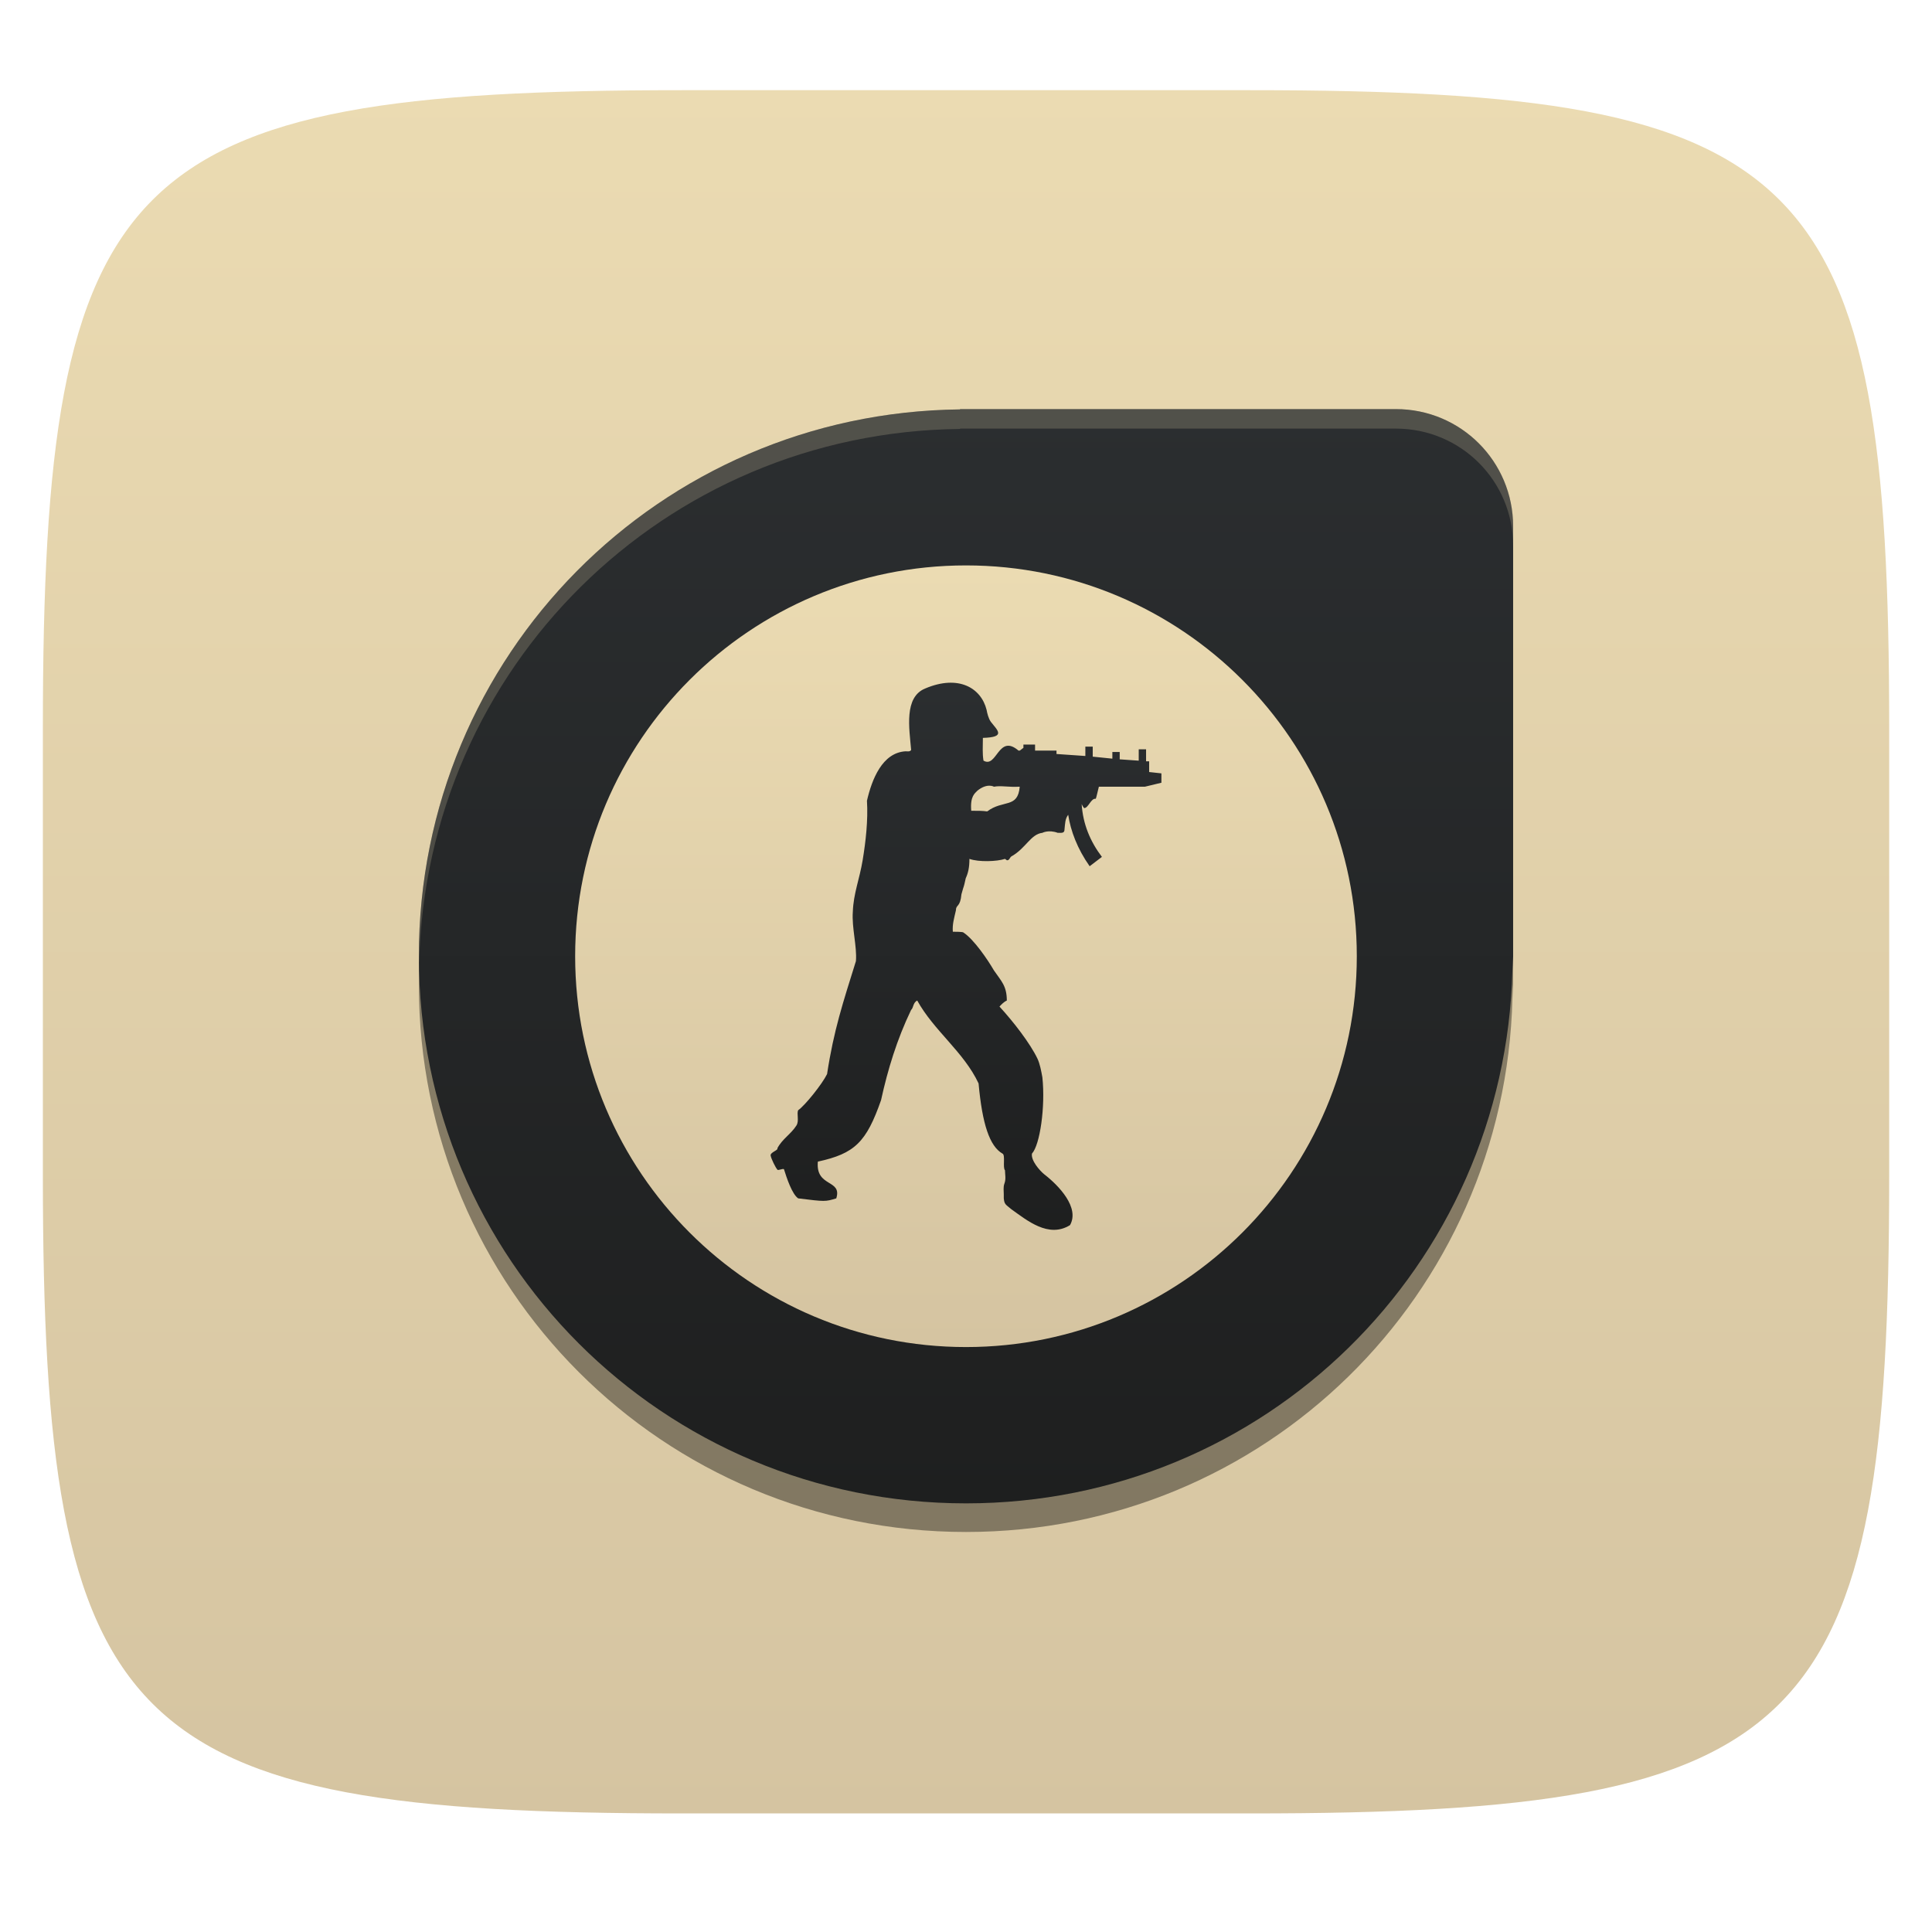
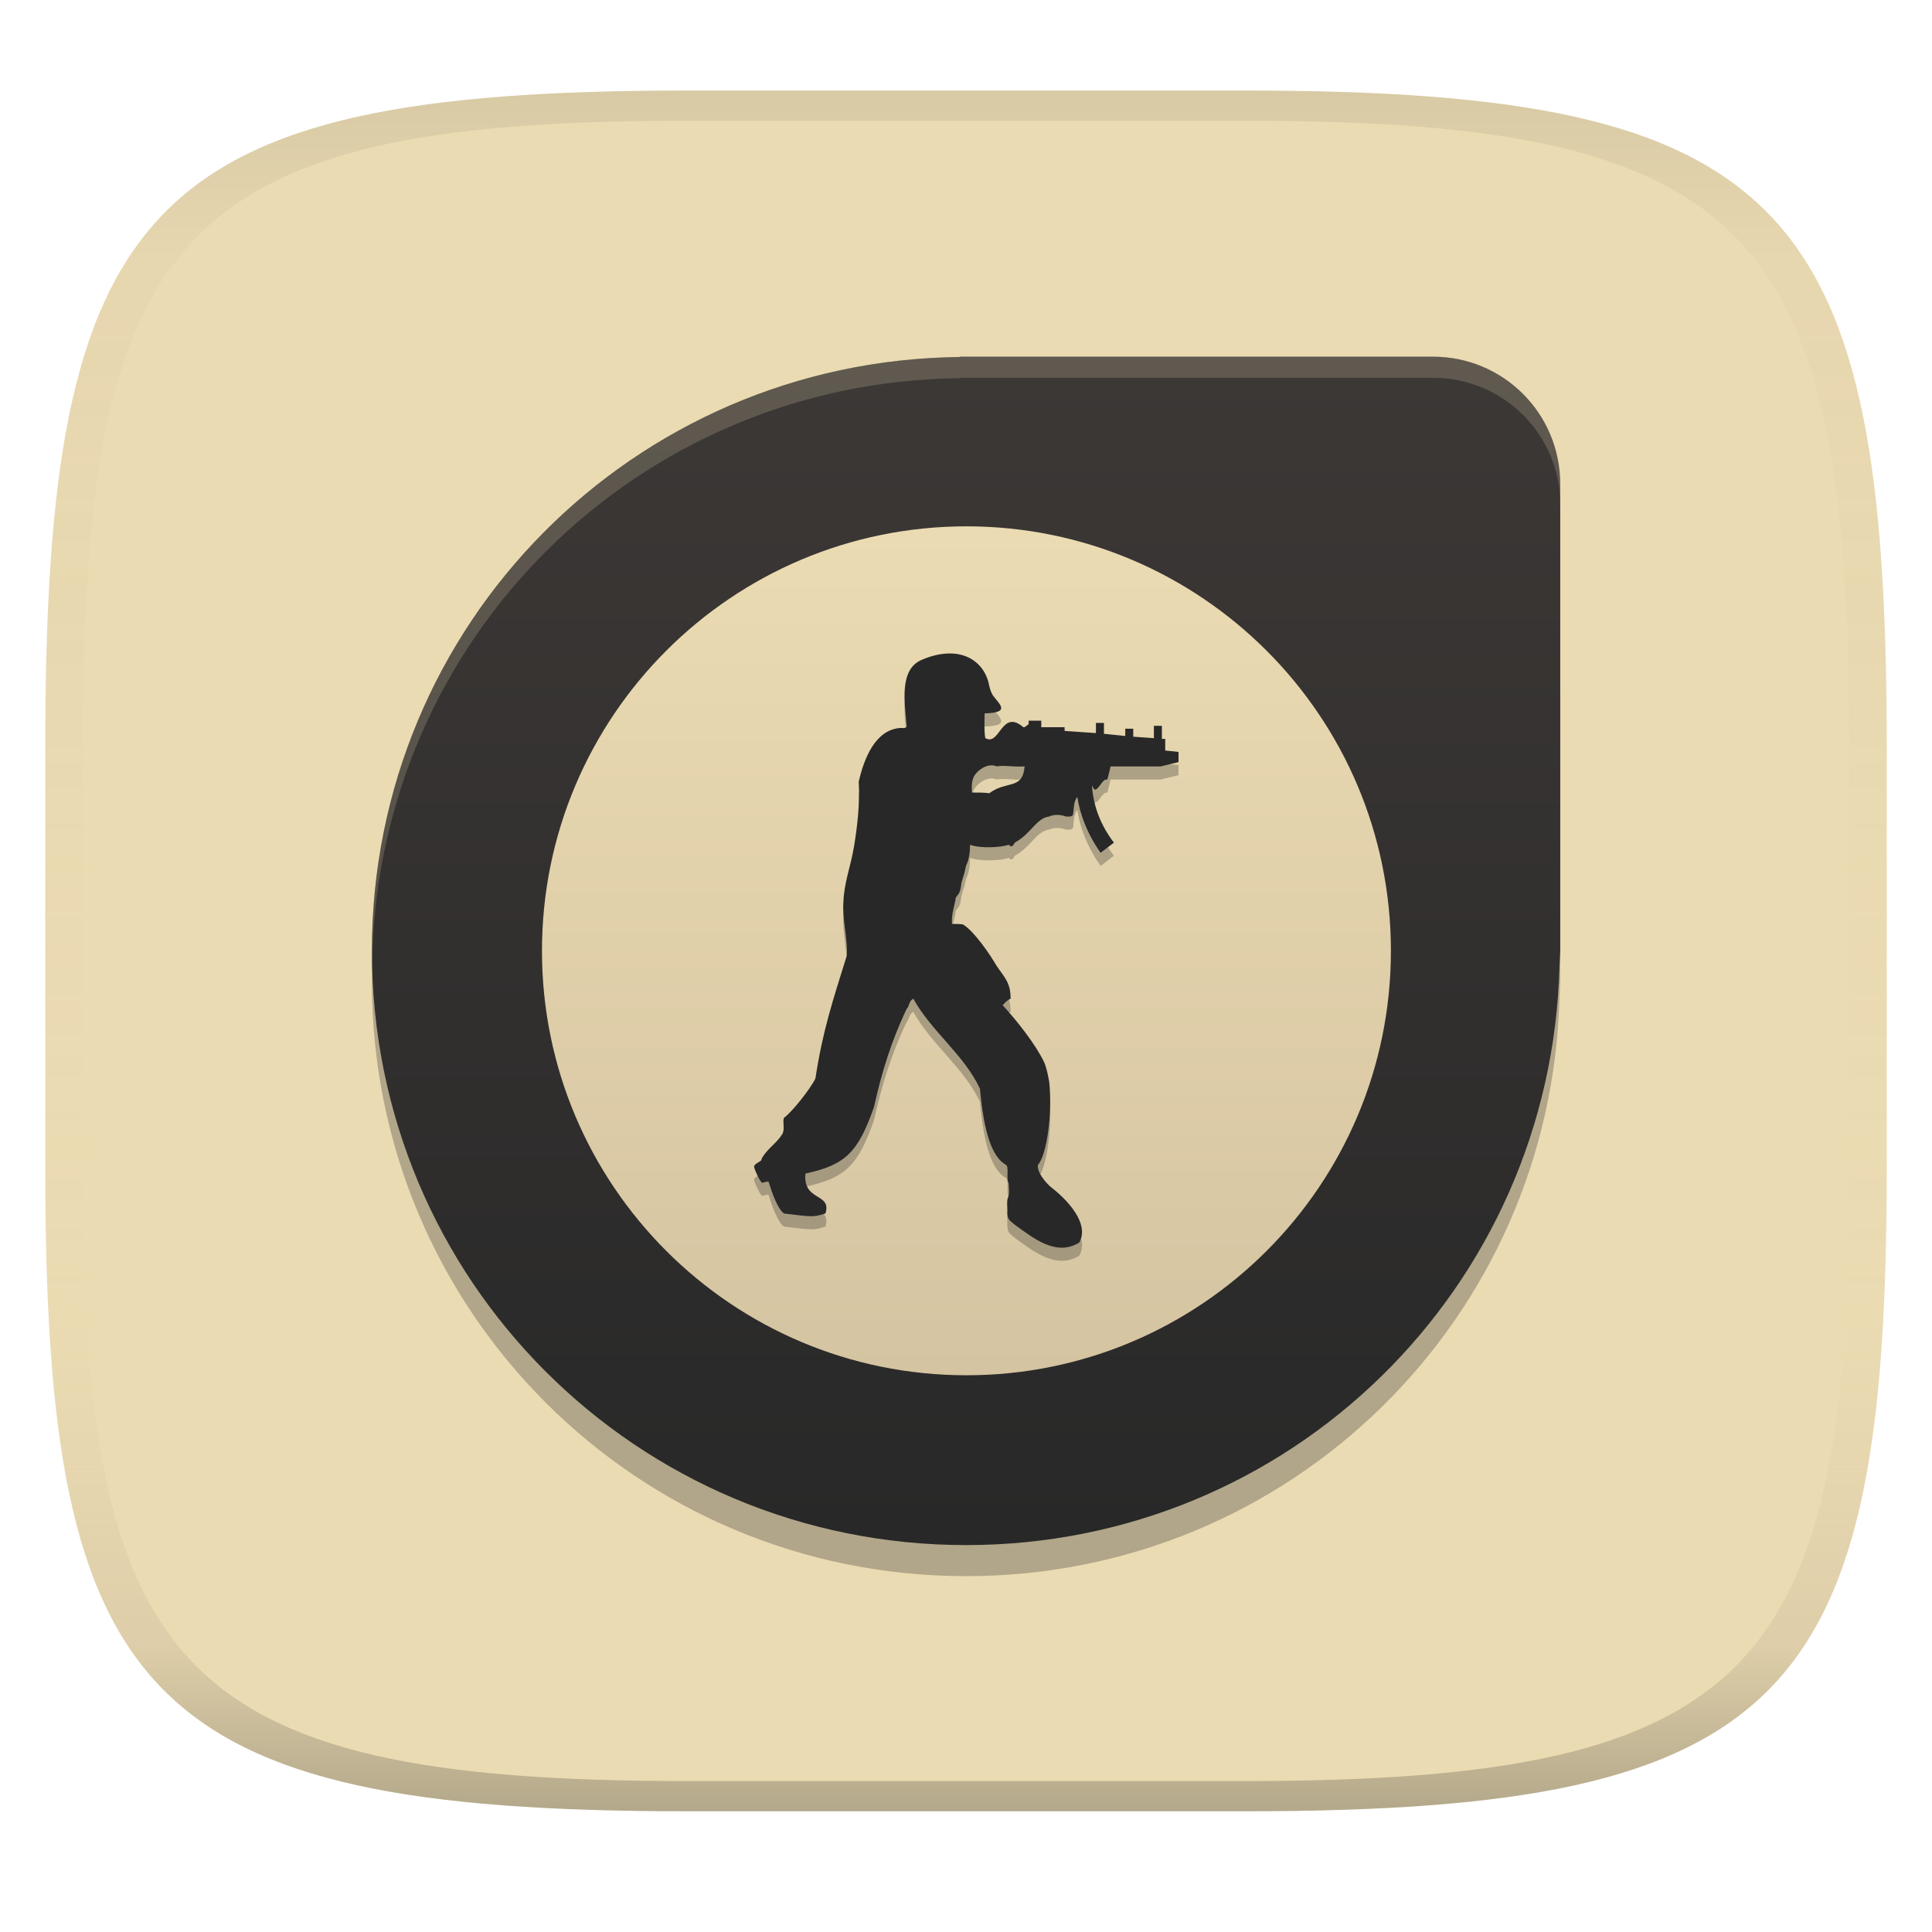
- <svg xmlns="http://www.w3.org/2000/svg" style="isolation:isolate" width="256" height="256" viewBox="0 0 256 256">
-   <g filter="url(#fKEtNLWwKZQM47V8jeBCPW7PtPUDO0ry)">
-     <linearGradient id="_lgradient_25" x1="0" x2="0" y1="0" y2="1" gradientTransform="matrix(244.6483,0,0,228.3384,5.68,11.95)" gradientUnits="userSpaceOnUse">
-       <stop offset="0%" style="stop-color:#ebdbb2" />
-       <stop offset="100%" style="stop-color:#d5c4a1" />
+ <svg xmlns="http://www.w3.org/2000/svg" width="256" height="256" version="1.1">
+   <linearGradient id="b" x1=".5" x2=".5" y2="1" gradientTransform="matrix(244,0,0,228,5.981,12)" gradientUnits="userSpaceOnUse">
+     <stop stop-color="#ebdbb2" offset="0" />
+     <stop stop-color="#ebdbb2" offset="1" />
+   </linearGradient>
+   <defs>
+     <linearGradient id="linearGradient31" x1=".5" x2=".5" y2="1" gradientTransform="matrix(244,0,0,228,5.988,12)" gradientUnits="userSpaceOnUse">
+       <stop stop-color="#282828" stop-opacity=".1" offset="0" />
+       <stop stop-color="#bdae93" stop-opacity=".1" offset=".1" />
+       <stop stop-color="#d5c4a1" stop-opacity="0" offset=".702" />
+       <stop stop-color="#bdae93" stop-opacity=".302" offset=".9" />
+       <stop stop-color="#282828" stop-opacity=".3" offset="1" />
    </linearGradient>
-     <path fill="url(#_lgradient_25)" d="M 165.689 11.95 C 239.745 11.95 250.328 22.507 250.328 96.494 L 250.328 155.745 C 250.328 229.731 239.745 240.288 165.689 240.288 L 90.319 240.288 C 16.264 240.288 5.68 229.731 5.68 155.745 L 5.68 96.494 C 5.68 22.507 16.264 11.95 90.319 11.95 L 165.689 11.95 Z" />
+     <linearGradient id="_lgradient_26" x2="0" y2="1" gradientTransform="matrix(145 0 0 145 55.5 54.21)" gradientUnits="userSpaceOnUse">
+       <stop stop-color="#3c3836" offset="0" />
+       <stop stop-color="#282828" offset="1" />
+     </linearGradient>
+     <linearGradient id="_lgradient_27" x2="0" y2="1" gradientTransform="matrix(103.6 0 0 103.6 76.21 74.92)" gradientUnits="userSpaceOnUse">
+       <stop stop-color="#ebdbb2" offset="0" />
+       <stop stop-color="#d5c4a1" offset="1" />
+     </linearGradient>
+   </defs>
+   <path d="m165 12c72 0 85 15 85 87v56c0 70-13 85-85 85h-74c-72 0-85-15-85-85v-56c0-72 13-87 85-87z" fill="url(#b)" style="isolation:isolate" />
+   <g transform="matrix(1.086 0 0 1.086 -10.95 -11.61)" style="isolation:isolate">
+     <g fill="#282828" filter="url(#dC4AocOPUwbtBHRlXSzzLUSj6iBSRUWQ)" opacity=".3">
+       <path d="m127.2 58-0.061 0.04c-39.78 0.441-71.68 32.57-71.68 72.46 0 40.16 32.33 72.5 72.5 72.5 39.56 0 71.45-31.38 72.4-70.7 0 0 0.063-1.239 0.091-1.8v-56.96c0-8.607-6.929-15.54-15.54-15.54h-56.96z" fill="#282828" />
+     </g>
+     <path d="m127.2 54.21-0.061 0.04c-39.78 0.441-71.68 32.57-71.68 72.46 0 40.16 32.33 72.5 72.5 72.5 39.56 0 71.45-31.38 72.4-70.7 0 0 0.063-1.239 0.091-1.8v-56.96c0-8.607-6.929-15.54-15.54-15.54h-56.96z" fill="url(#_lgradient_26)" />
+     <g opacity=".2">
+       <path d="m127.2 54.21-0.061 0.04c-39.78 0.441-71.68 32.57-71.68 72.45 0 0.292 0.029 0.577 0.046 0.865 0.907-39.08 32.43-70.3 71.64-70.73l0.061-0.04 5e-3 -0.005h57.72c8.607 0 15.54 6.929 15.54 15.54v-2.589c0-8.607-6.929-15.53-15.54-15.53h-57.72z" fill="#ebdbb2" />
+     </g>
+     <circle cx="128" cy="126.7" r="51.79" fill="url(#_lgradient_27)" vector-effect="non-scaling-stroke" />
+     <path d="m135.1 105.8c-0.248 2.922-2.2 1.682-4.312 3.276-0.57-0.087-1.22-0.087-2.112-0.087-0.161-1.948 0.49-2.302 0.811-2.656 1.301-1.063 2.2-0.531 2.2-0.531 0.974-0.179 1.865 0.087 3.414-1e-3zm4.875-4.783h-2.843v-0.797h-1.543v0.441c-0.167 0.087-0.328 0.267-0.49 0.354h-0.161c-2.689-2.302-2.849 2.392-4.64 1.329-0.161-0.975-0.08-1.861-0.08-3.012 3.091-0.09 1.951-0.975 1.06-2.125-0.322-0.444-0.49-1.152-0.57-1.594-0.73-2.918-3.739-4.689-8.125-2.83-2.849 1.151-2.112 5.314-1.871 8.148-0.161 0.264-0.49 0.177-0.731 0.177-3.091 0.177-4.472 3.717-5.123 6.552 0.161 2.569-0.161 5.403-0.57 7.881-0.409 2.479-1.22 4.428-1.301 6.818-0.161 2.125 0.57 4.605 0.409 6.553-1.71 5.491-2.931 9.121-3.822 14.97-0.65 1.328-2.924 4.161-3.822 4.782-0.241 0.441 0.161 1.417-0.241 2.036-0.731 1.151-1.871 1.771-2.521 3.012 0.161 0.264-0.978 0.531-0.891 0.975 0.08 0.441 0.65 1.592 0.891 1.859 0.08 0.177 0.891-0.267 0.891 0 0.328 1.061 1.06 3.276 1.871 3.807 3.581 0.441 3.581 0.441 5.042 0 0.811-2.569-2.762-1.417-2.441-4.872 4.882-1.061 6.423-2.568 8.375-8.146 0.891-4.074 2.112-8.058 3.982-11.95 0.322-0.264 0.241-0.974 0.811-1.24 2.193 3.984 6.182 6.82 8.128 10.98 0.49 5.401 1.468 8.323 3.171 9.298 0.409 0.177 0 1.859 0.329 2.213 0 0.531 0.161 1.151-0.08 1.771-0.167 0.444-0.08 0.975-0.08 1.417v0.531c0.08 0.8 0.241 0.8 0.973 1.417 2.112 1.505 4.962 3.897 7.804 2.125 1.301-2.305-1.461-5.224-3.412-6.73-0.65-0.531-1.79-1.859-1.63-2.745 1.06-1.152 1.79-6.199 1.381-10.1-0.161-0.884-0.322-1.771-0.65-2.479-0.973-2.036-3.165-4.87-5.035-6.906 0.241-0.264 0.57-0.621 0.973-0.798 0-1.947-0.731-2.568-1.703-3.984-0.818-1.417-2.682-4.161-4.07-5.047 0 0 0-0.09-1.381-0.09-0.08-0.974 0.167-1.771 0.409-2.834 0-0.797 0.57-0.353 0.731-2.125 0.409-1.505 0.241-0.62 0.57-2.124 0.322-0.708 0.49-1.417 0.49-2.569 1.214 0.444 3.654 0.354 4.714 0l0.241 0.177c0.328 0.09 0.408-0.441 0.65-0.53 1.871-1.065 2.521-2.923 4.064-3.1 0 0 0.818-0.444 2.031 0 0.49 0 0.898 0.087 0.898-0.444 0.08-0.797 0.08-1.415 0.49-1.948 0.322 2.125 1.214 4.518 2.843 6.82l1.624-1.237c-1.543-2.036-2.514-4.338-2.682-6.996 0.08 0.177 0.167 0.354 0.329 0.531 0.57 0 0.891-1.329 1.543-1.24 0.08-0.177 0.248-0.975 0.408-1.594h6.095l2.19-0.528v-1.24l-1.623-0.177v-1.417h-0.408v-1.594h-0.973v1.506l-2.521-0.177v-0.975h-0.973v0.885l-2.601-0.264v-1.329h-0.978v1.24l-3.822-0.264v-0.44h3e-3z" fill="#282828" fill-rule="evenodd" opacity=".3" style="isolation:isolate" />
+     <path d="m135.1 104.2c-0.248 2.922-2.2 1.682-4.312 3.276-0.57-0.087-1.22-0.087-2.112-0.087-0.161-1.948 0.49-2.302 0.811-2.656 1.301-1.063 2.2-0.531 2.2-0.531 0.974-0.179 1.865 0.087 3.414-1e-3zm4.875-4.783h-2.843v-0.797h-1.543v0.441c-0.167 0.087-0.328 0.267-0.49 0.354h-0.161c-2.689-2.302-2.849 2.392-4.64 1.329-0.161-0.975-0.08-1.861-0.08-3.012 3.091-0.09 1.951-0.975 1.06-2.125-0.322-0.444-0.49-1.152-0.57-1.594-0.73-2.918-3.739-4.689-8.125-2.83-2.849 1.151-2.112 5.314-1.871 8.148-0.161 0.264-0.49 0.177-0.731 0.177-3.091 0.177-4.472 3.717-5.123 6.552 0.161 2.569-0.161 5.403-0.57 7.881-0.409 2.479-1.22 4.428-1.301 6.818-0.161 2.125 0.57 4.605 0.409 6.553-1.71 5.491-2.931 9.121-3.822 14.97-0.65 1.328-2.924 4.161-3.822 4.782-0.241 0.441 0.161 1.417-0.241 2.036-0.731 1.151-1.871 1.771-2.521 3.012 0.161 0.264-0.978 0.531-0.891 0.975 0.08 0.441 0.65 1.592 0.891 1.859 0.08 0.177 0.891-0.267 0.891 0 0.328 1.061 1.06 3.276 1.871 3.807 3.581 0.441 3.581 0.441 5.042 0 0.811-2.569-2.762-1.417-2.441-4.872 4.882-1.061 6.423-2.568 8.375-8.146 0.891-4.074 2.112-8.058 3.982-11.95 0.322-0.264 0.241-0.974 0.811-1.24 2.193 3.984 6.182 6.82 8.128 10.98 0.49 5.401 1.468 8.323 3.171 9.298 0.409 0.177 0 1.859 0.329 2.213 0 0.531 0.161 1.151-0.08 1.771-0.167 0.444-0.08 0.975-0.08 1.417v0.531c0.08 0.8 0.241 0.8 0.973 1.417 2.112 1.505 4.962 3.897 7.804 2.125 1.301-2.305-1.461-5.224-3.412-6.73-0.65-0.531-1.79-1.859-1.63-2.745 1.06-1.152 1.79-6.199 1.381-10.1-0.161-0.884-0.322-1.771-0.65-2.479-0.973-2.036-3.165-4.87-5.035-6.906 0.241-0.264 0.57-0.621 0.973-0.798 0-1.947-0.731-2.568-1.703-3.984-0.818-1.417-2.682-4.161-4.07-5.047 0 0 0-0.09-1.381-0.09-0.08-0.974 0.167-1.771 0.409-2.834 0-0.797 0.57-0.353 0.731-2.125 0.409-1.505 0.241-0.62 0.57-2.124 0.322-0.708 0.49-1.417 0.49-2.569 1.214 0.444 3.654 0.354 4.714 0l0.241 0.177c0.328 0.09 0.408-0.441 0.65-0.53 1.871-1.065 2.521-2.923 4.064-3.1 0 0 0.818-0.444 2.031 0 0.49 0 0.898 0.087 0.898-0.444 0.08-0.797 0.08-1.415 0.49-1.948 0.322 2.125 1.214 4.518 2.843 6.82l1.624-1.237c-1.543-2.036-2.514-4.338-2.682-6.996 0.08 0.177 0.167 0.354 0.329 0.531 0.57 0 0.891-1.329 1.543-1.24 0.08-0.177 0.248-0.975 0.408-1.594h6.095l2.19-0.528v-1.24l-1.623-0.177v-1.417h-0.408v-1.594h-0.973v1.506l-2.521-0.177v-0.975h-0.973v0.885l-2.601-0.264v-1.329h-0.978v1.24l-3.822-0.264v-0.44h3e-3z" fill="#282828" fill-rule="evenodd" />
  </g>
-   <g>
-     <g opacity=".4" filter="url(#dC4AocOPUwbtBHRlXSzzLUSj6iBSRUWQ)">
-       <path d="M 127.242 58 L 127.181 58.04 C 87.401 58.482 55.501 90.611 55.501 130.497 C 55.501 170.661 87.836 202.995 128 202.995 C 167.556 202.995 199.447 171.615 200.405 132.299 C 200.405 132.299 200.467 131.061 200.496 130.499 L 200.496 73.536 C 200.496 64.93 193.567 58.001 184.96 58.001 L 127.998 58.001 L 127.242 58 Z" />
-     </g>
-     <linearGradient id="_lgradient_26" x1="0" x2="0" y1="0" y2="1" gradientTransform="matrix(144.9943,0,0,144.9955,55.50145,54.20718)" gradientUnits="userSpaceOnUse">
-       <stop offset="0%" style="stop-color:#2b2e30" />
-       <stop offset="100%" style="stop-color:#1e1f1f" />
-     </linearGradient>
-     <path fill="url(#_lgradient_26)" d="M 127.242 54.207 L 127.181 54.248 C 87.401 54.689 55.501 86.818 55.501 126.704 C 55.501 166.868 87.836 199.203 128 199.203 C 167.556 199.203 199.447 167.822 200.405 128.507 C 200.405 128.507 200.467 127.268 200.496 126.706 L 200.496 69.743 C 200.496 61.137 193.567 54.208 184.96 54.208 L 127.998 54.208 L 127.242 54.207 Z" />
-     <g opacity=".2">
-       <path fill="#ebdbb2" d="M 127.241 54.209 L 127.181 54.249 C 87.4 54.69 55.5 86.817 55.5 126.704 C 55.5 126.996 55.529 127.28 55.546 127.568 C 56.452 88.487 87.977 57.273 127.181 56.838 L 127.241 56.798 L 127.246 56.793 L 184.964 56.793 C 193.571 56.793 200.5 63.722 200.5 72.329 L 200.5 69.739 C 200.5 61.133 193.571 54.209 184.964 54.209 L 127.246 54.209 L 127.241 54.209 Z" />
-     </g>
-     <linearGradient id="_lgradient_27" x1="0" x2="0" y1="0" y2="1" gradientTransform="matrix(103.5714,0,0,103.5714,76.2117,74.92041)" gradientUnits="userSpaceOnUse">
-       <stop offset="0%" style="stop-color:#ebdbb2" />
-       <stop offset="100%" style="stop-color:#d5c4a1" />
-     </linearGradient>
-     <circle fill="url(#_lgradient_27)" cx="127.997" cy="126.706" r="51.786" vector-effect="non-scaling-stroke" />
-     <linearGradient id="_lgradient_28" x1="0" x2="0" y1="0" y2="1" gradientTransform="matrix(51.78138,0,0,72.49859,102.1104,90.46197)" gradientUnits="userSpaceOnUse">
-       <stop offset="0%" style="stop-color:#2b2e30" />
-       <stop offset="100%" style="stop-color:#1e1f1f" />
-     </linearGradient>
-     <path fill="url(#_lgradient_28)" fill-rule="evenodd" d="M 135.119 104.241 C 134.87 107.163 132.919 105.923 130.807 107.517 C 130.237 107.43 129.587 107.43 128.694 107.43 C 128.533 105.482 129.184 105.128 129.505 104.774 C 130.807 103.71 131.705 104.243 131.705 104.243 C 132.679 104.063 133.57 104.33 135.119 104.241 L 135.119 104.241 Z M 139.994 99.458 L 137.151 99.458 L 137.151 98.662 L 135.608 98.662 L 135.608 99.103 C 135.441 99.19 135.28 99.37 135.119 99.457 L 134.957 99.457 C 132.268 97.155 132.108 101.849 130.317 100.786 C 130.156 99.811 130.237 98.925 130.237 97.774 C 133.328 97.684 132.188 96.799 131.296 95.649 C 130.975 95.205 130.807 94.497 130.727 94.054 C 129.996 91.136 126.988 89.365 122.602 91.225 C 119.752 92.375 120.489 96.539 120.731 99.372 C 120.569 99.637 120.241 99.55 119.999 99.55 C 116.908 99.727 115.527 103.267 114.876 106.102 C 115.037 108.671 114.715 111.505 114.306 113.982 C 113.898 116.462 113.086 118.41 113.005 120.801 C 112.844 122.926 113.575 125.406 113.414 127.354 C 111.704 132.845 110.483 136.475 109.591 142.321 C 108.941 143.649 106.668 146.482 105.769 147.103 C 105.528 147.544 105.93 148.52 105.528 149.139 C 104.796 150.289 103.657 150.91 103.007 152.15 C 103.168 152.415 102.028 152.681 102.115 153.125 C 102.195 153.566 102.765 154.717 103.007 154.984 C 103.087 155.161 103.898 154.717 103.898 154.984 C 104.227 156.045 104.958 158.26 105.769 158.791 C 109.35 159.232 109.35 159.232 110.811 158.791 C 111.623 156.222 108.049 157.374 108.37 153.919 C 113.252 152.858 114.794 151.351 116.745 145.773 C 117.636 141.699 118.857 137.715 120.727 133.819 C 121.049 133.554 120.969 132.845 121.539 132.578 C 123.731 136.562 127.721 139.398 129.666 143.561 C 130.156 148.962 131.134 151.884 132.837 152.859 C 133.246 153.036 132.837 154.717 133.166 155.071 C 133.166 155.602 133.327 156.222 133.086 156.843 C 132.919 157.286 133.006 157.817 133.006 158.26 L 133.006 158.791 C 133.086 159.591 133.247 159.591 133.978 160.208 C 136.091 161.713 138.94 164.105 141.783 162.334 C 143.084 160.029 140.321 157.109 138.37 155.603 C 137.72 155.072 136.581 153.745 136.741 152.858 C 137.8 151.706 138.531 146.659 138.122 142.762 C 137.961 141.879 137.8 140.991 137.472 140.283 C 136.499 138.247 134.307 135.413 132.437 133.377 C 132.678 133.113 133.007 132.756 133.409 132.579 C 133.409 130.632 132.678 130.011 131.707 128.595 C 130.888 127.178 129.024 124.434 127.636 123.548 C 127.636 123.548 127.636 123.458 126.255 123.458 C 126.175 122.484 126.422 121.687 126.663 120.625 C 126.663 119.828 127.233 120.272 127.395 118.499 C 127.803 116.995 127.636 117.88 127.965 116.375 C 128.286 115.667 128.454 114.958 128.454 113.806 C 129.668 114.25 132.108 114.16 133.168 113.806 L 133.409 113.983 C 133.738 114.073 133.818 113.542 134.059 113.453 C 135.93 112.389 136.58 110.53 138.123 110.353 C 138.123 110.353 138.941 109.909 140.154 110.353 C 140.644 110.353 141.053 110.44 141.053 109.909 C 141.133 109.113 141.133 108.494 141.542 107.961 C 141.864 110.086 142.757 112.478 144.385 114.781 L 146.009 113.543 C 144.466 111.508 143.495 109.205 143.327 106.547 C 143.407 106.724 143.494 106.901 143.655 107.078 C 144.225 107.078 144.547 105.75 145.198 105.838 C 145.278 105.661 145.446 104.863 145.606 104.244 L 151.701 104.244 L 153.892 103.716 L 153.892 102.475 L 152.269 102.298 L 152.269 100.881 L 151.861 100.881 L 151.861 99.286 L 150.888 99.286 L 150.888 100.792 L 148.367 100.615 L 148.367 99.64 L 147.394 99.64 L 147.394 100.525 L 144.793 100.261 L 144.793 98.932 L 143.815 98.932 L 143.815 100.173 L 139.992 99.908 L 139.992 99.468 L 139.995 99.468 L 139.994 99.458 Z" />
-   </g>
+   <path d="m91 12c-72 0-85 15-85 87v56c0 70 13 85 85 85h74c72 0 85-15 85-85v-56c0-72-13-87-85-87zm0 4h74c68 0 80 15 80 83v56c0 66-12 81-80 81h-74c-68 0-80-15-80-81v-56c0-68 12-83 80-83z" fill="url(#linearGradient31)" style="isolation:isolate" />
</svg>
